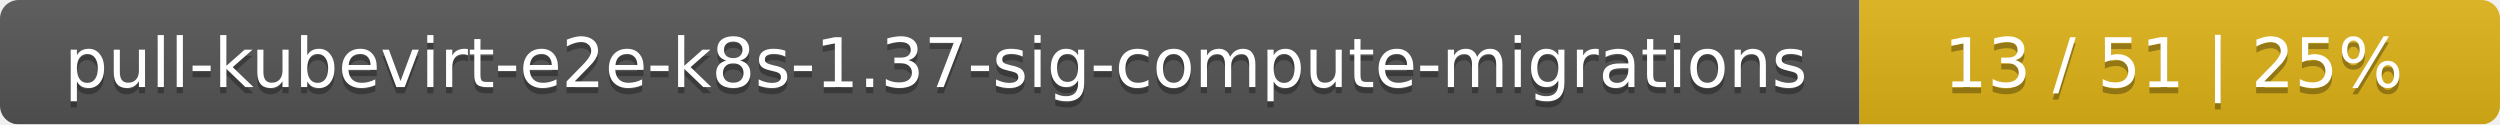
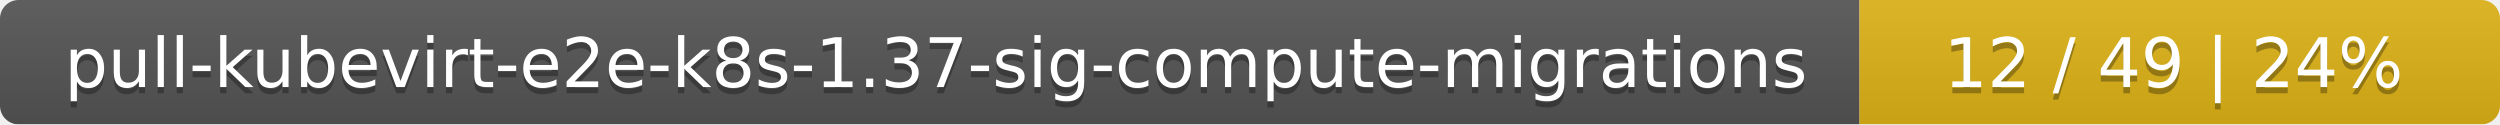
<svg xmlns="http://www.w3.org/2000/svg" width="402" height="20">
  <linearGradient id="smooth" x2="0" y2="100%">
    <stop offset="0" stop-color="#bbb" stop-opacity=".1" />
    <stop offset="1" stop-opacity=".1" />
  </linearGradient>
  <mask id="round">
    <rect width="402" height="20" rx="3" fill="#fff" />
  </mask>
  <g mask="url(#round)">
    <rect width="299" height="20" fill="#555" />
    <rect x="299" width="103" height="20" fill="#dfb317" />
    <rect width="402" height="20" fill="url(#smooth)" />
  </g>
  <g fill="#fff" text-anchor="middle" font-family="DejaVu Sans,Verdana,Geneva,sans-serif" font-size="11">
    <text x="150.5" y="15" fill="#010101" fill-opacity=".3">pull-kubevirt-e2e-k8s-1.37-sig-compute-migrations</text>
    <text x="150.5" y="14">pull-kubevirt-e2e-k8s-1.37-sig-compute-migrations</text>
-     <text x="349.5" y="15" fill="#010101" fill-opacity=".3">13 / 51    |    25%</text>
-     <text x="349.5" y="14">13 / 51    |    25%</text>
+     <text x="349.5" y="15" fill="#010101" fill-opacity=".3">12 / 49    |    24%</text>
+     <text x="349.5" y="14">12 / 49    |    24%</text>
  </g>
</svg>
